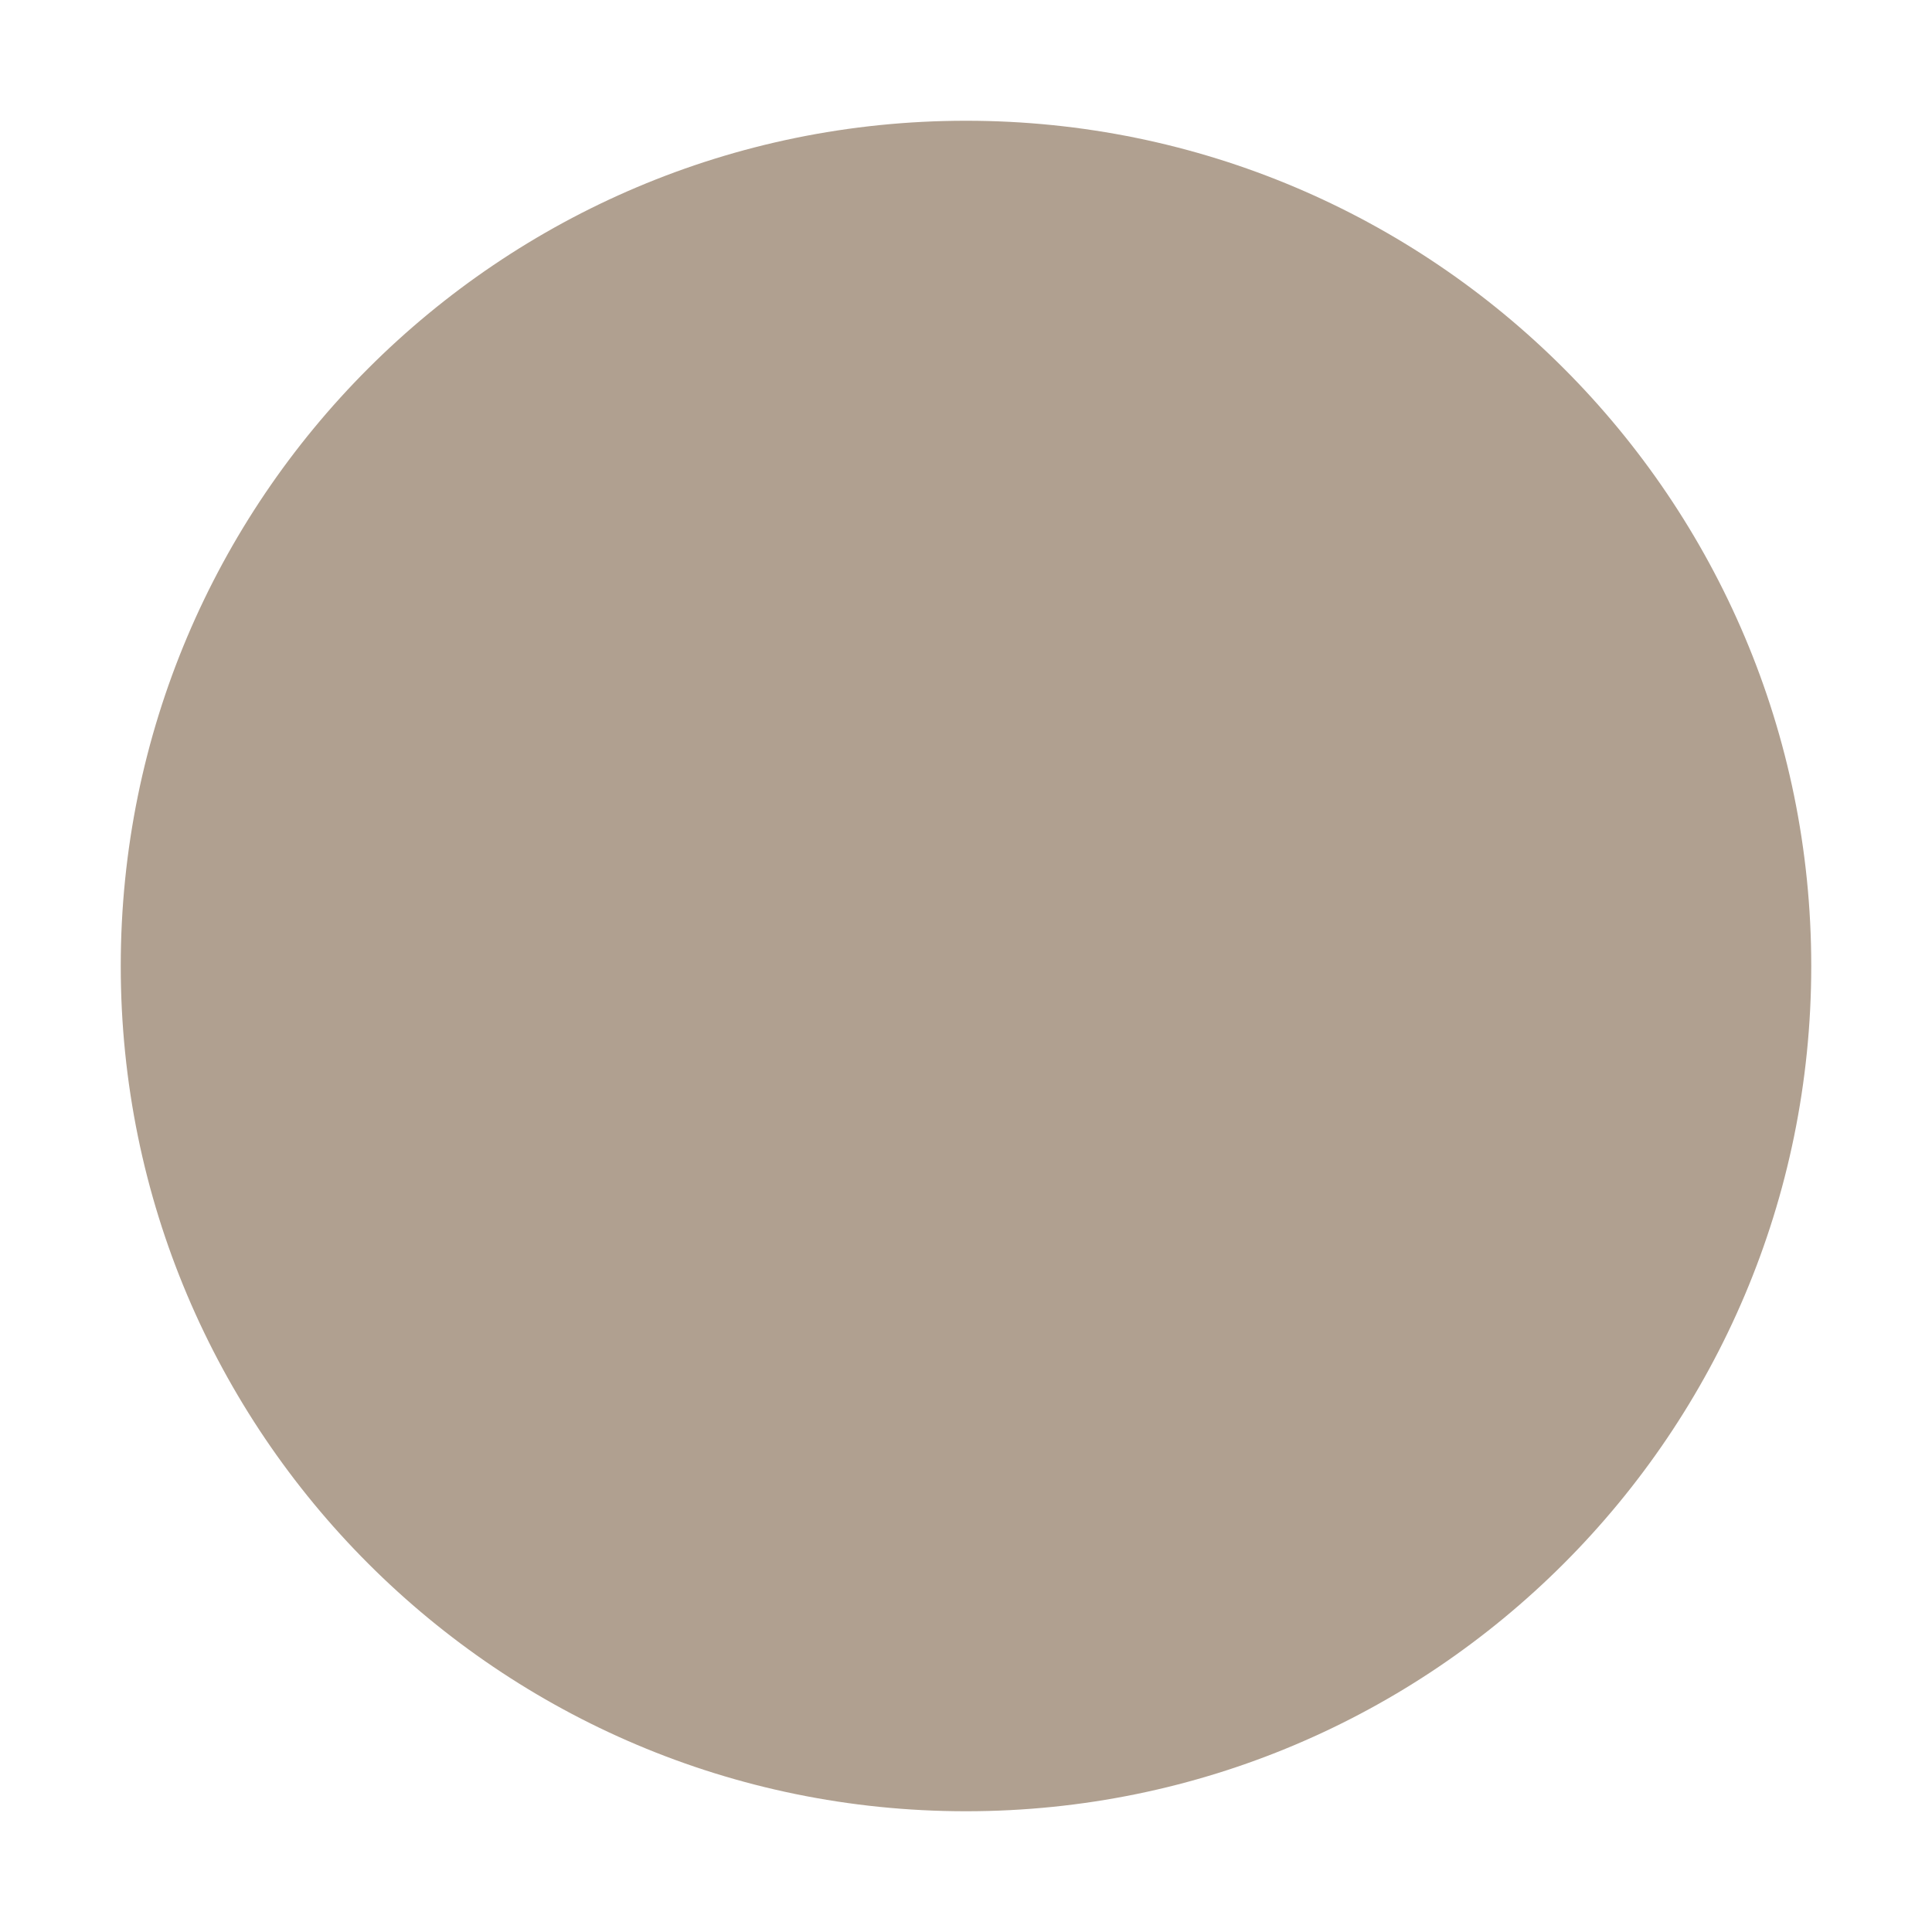
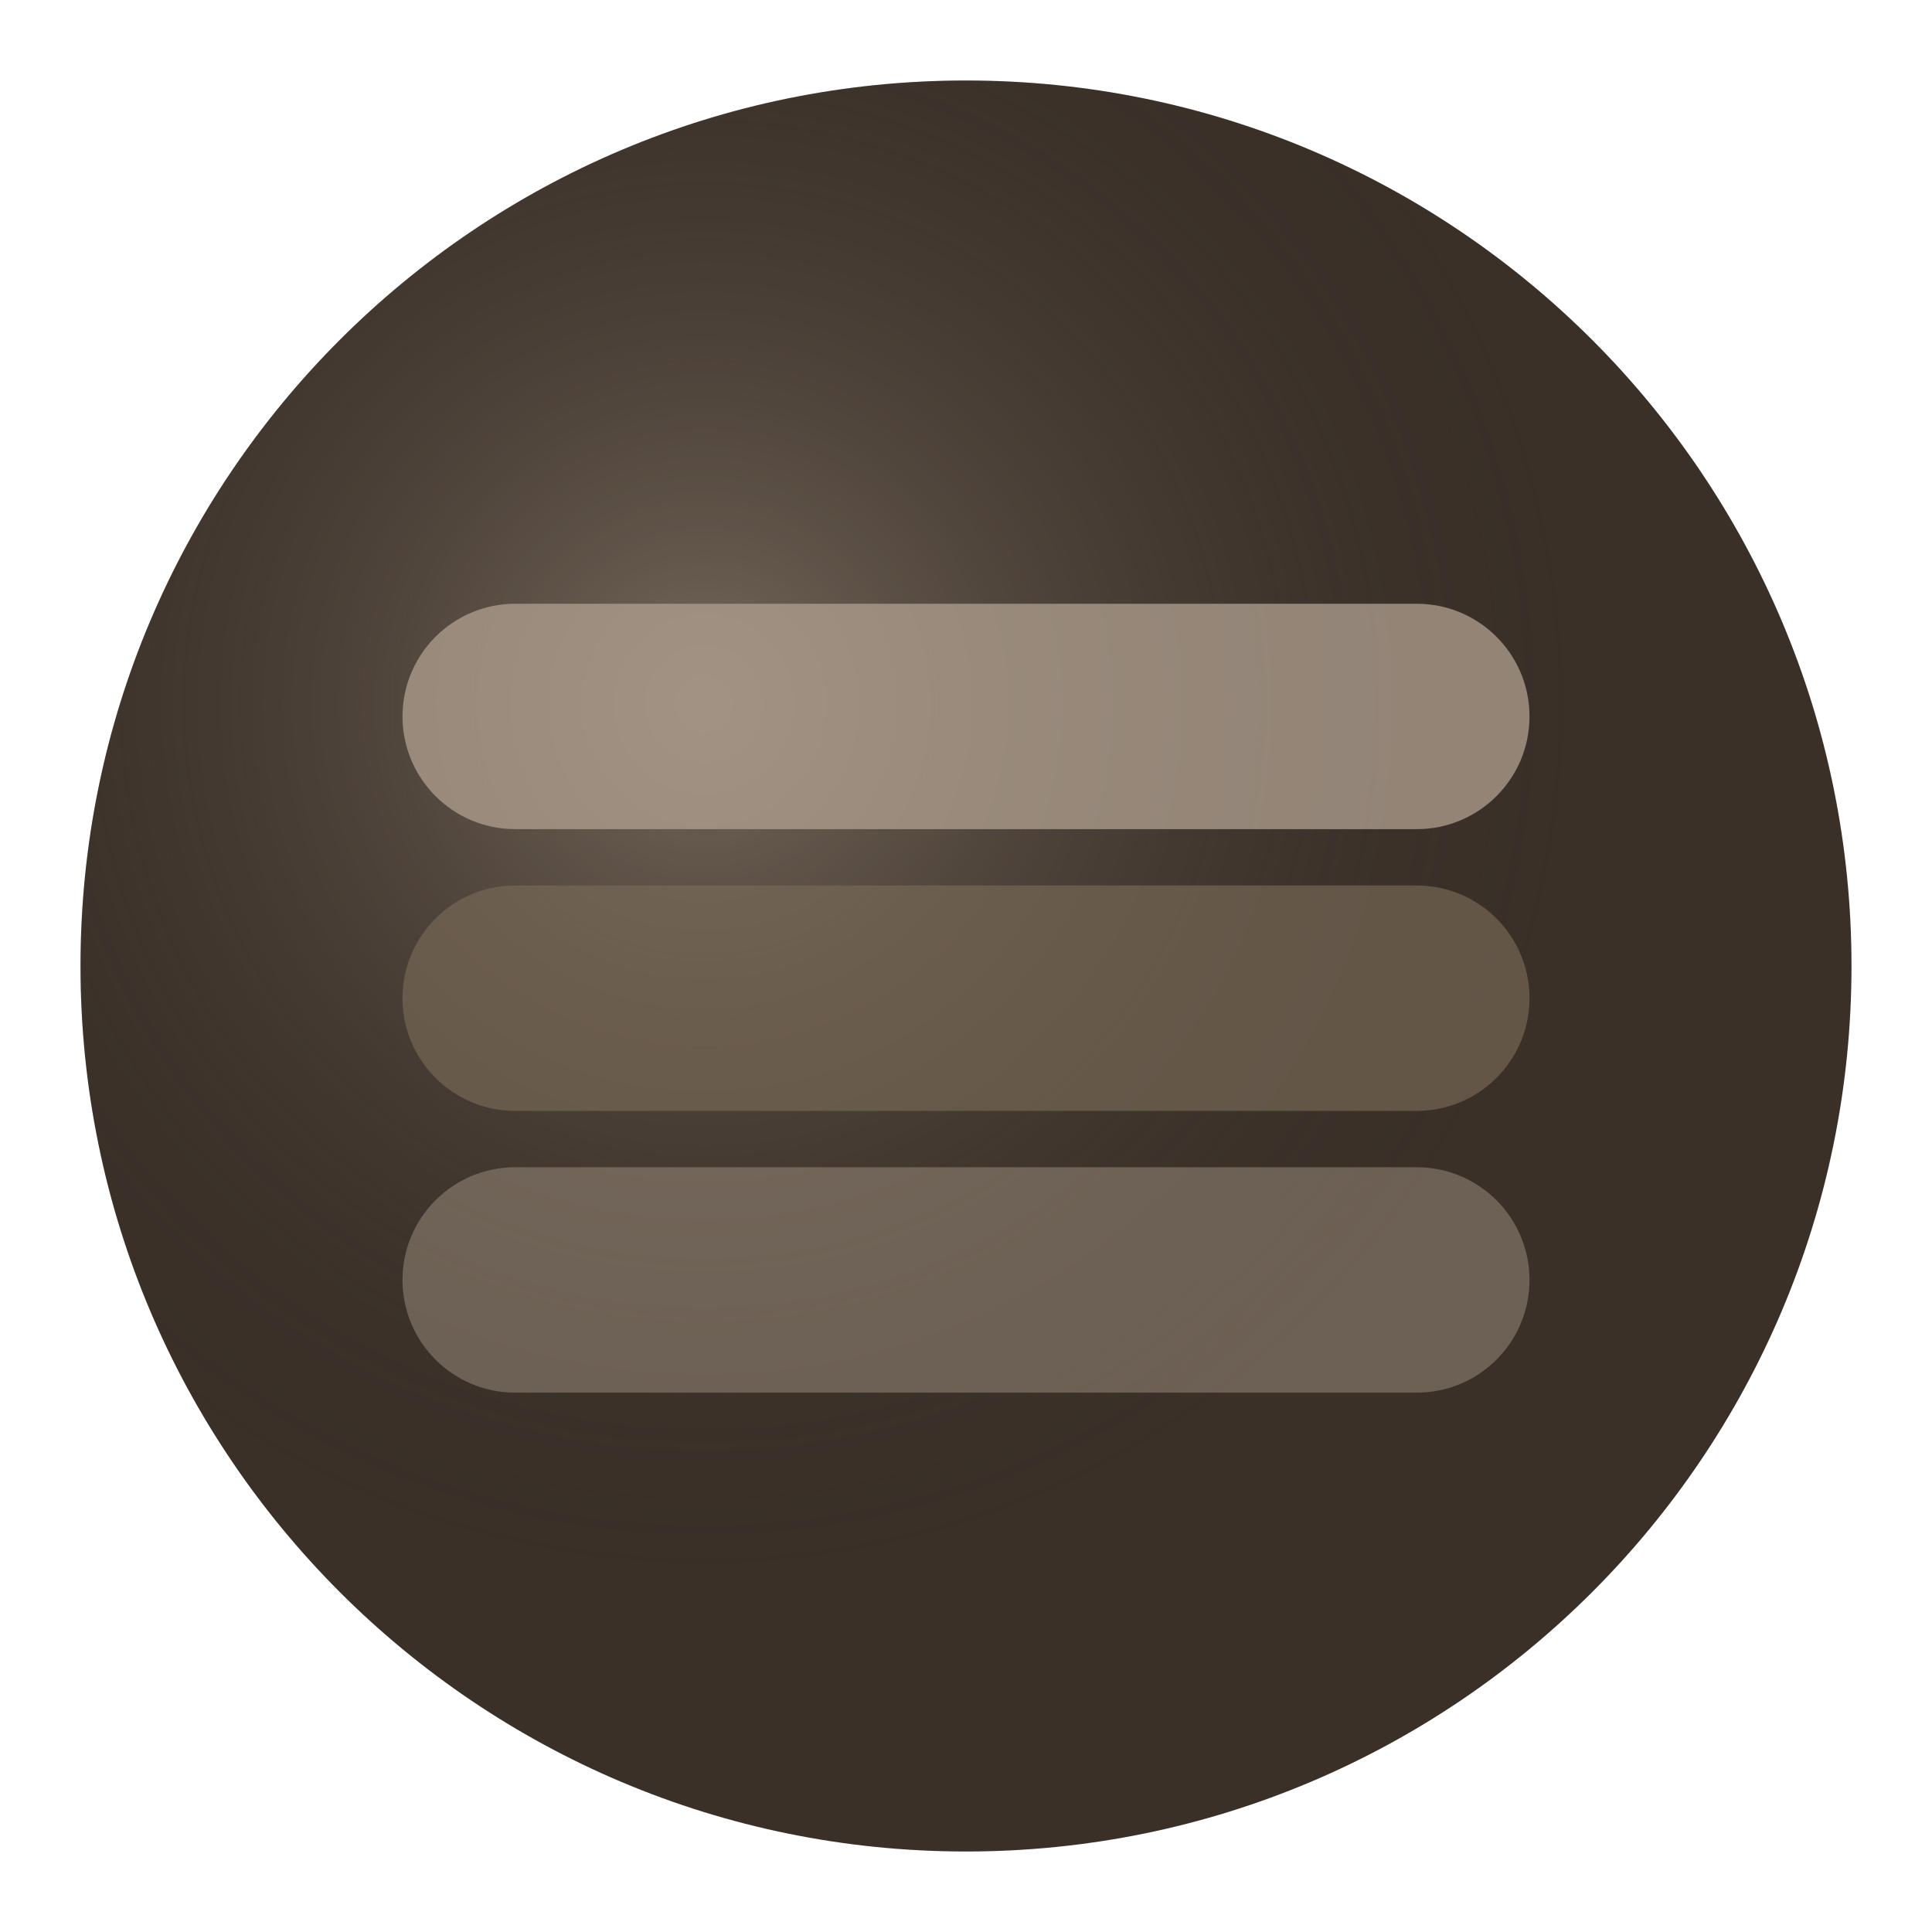
- <svg xmlns="http://www.w3.org/2000/svg" width="32" height="32" viewBox="0 0 32 32">
-   <circle cx="16" cy="16" r="14" fill="#b0a090" />
+ <svg width="32" height="32" viewBox="0 0 24 24">
+   <defs>
+     <radialGradient id="pg" cx="35%" cy="35%">
+       <stop offset="0%" stop-color="#a09080" stop-opacity="0.6" />
+       <stop offset="100%" stop-color="#2a2420" stop-opacity="0" />
+     </radialGradient>
+   </defs>
+   <circle cx="12" cy="12" r="11" fill="#3a3028" />
+   <circle cx="12" cy="12" r="11" fill="url(#pg)" />
+   <rect x="5" y="7.5" width="14" height="2.8" rx="1.4" fill="#b0a090" opacity="0.75" />
+   <rect x="5" y="11" width="14" height="2.8" rx="1.4" fill="#7a6a58" opacity="0.65" />
+   <rect x="5" y="14.5" width="14" height="2.8" rx="1.4" fill="#a09080" opacity="0.5" />
</svg>
